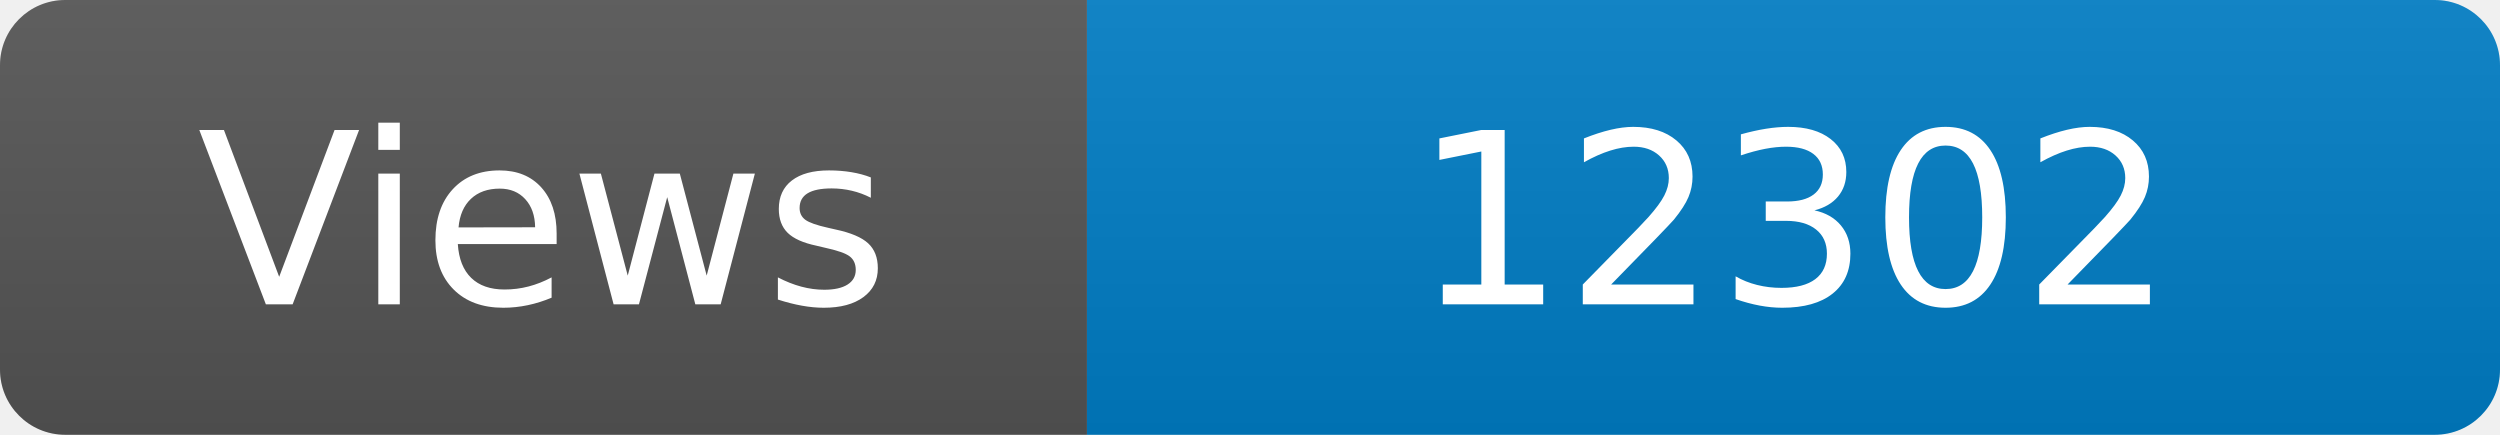
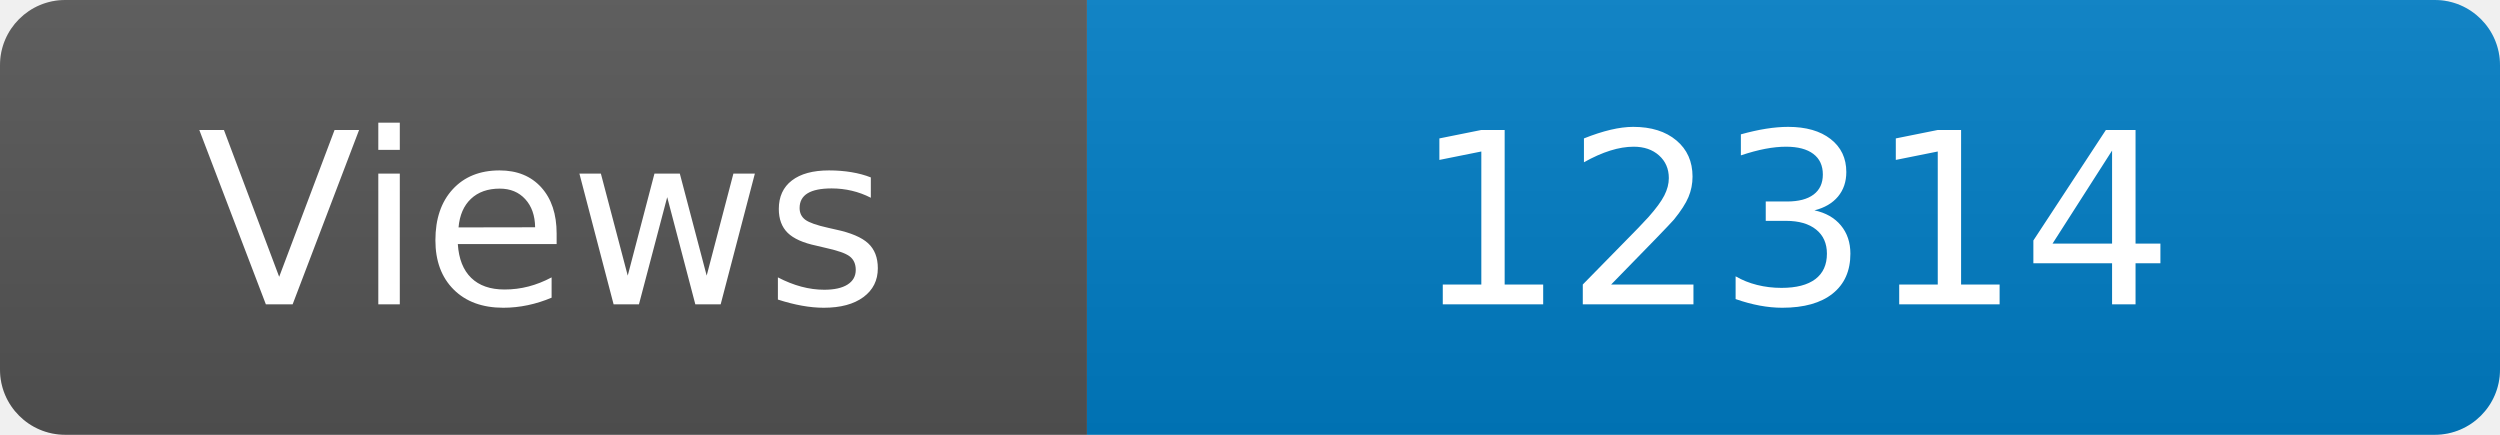
<svg xmlns="http://www.w3.org/2000/svg" width="115" height="20" role="img" aria-label="Maintained?: yes">
  <linearGradient id="s" x2="0" y2="100%">
    <stop offset="0" stop-color="#bbb" stop-opacity=".1" />
    <stop offset="1" stop-opacity=".1" />
  </linearGradient>
  <clipPath id="r">
    <rect width="115" height="20" rx="3" fill="#fff" />
  </clipPath>
  <g clip-path="url(#r)">
    <rect width="50" height="20" fill="#555" />
    <rect x="50" width="160" height="20" fill="#007ec6" />
    <rect width="115" height="20" fill="url(#s)" />
  </g>
  <g fill="#fff" text-anchor="middle" font-family="Verdana,Geneva,DejaVu Sans,sans-serif" font-size="110">
    <text x="250" y="140" transform="scale(.1)" fill="#fff">Views</text>
-     <text x="825" y="140" transform="scale(.1)" fill="#fff">12302</text>
+     <text x="825" y="140" transform="scale(.1)" fill="#fff">12314</text>
  </g>
</svg>
